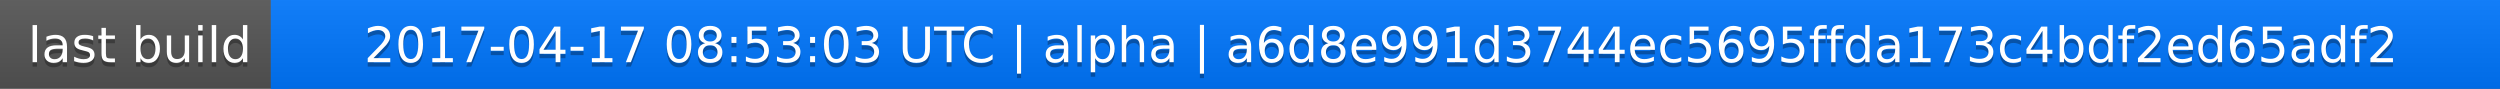
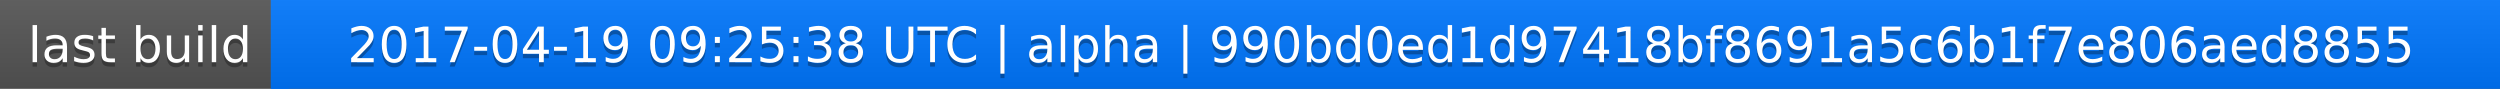
<svg xmlns="http://www.w3.org/2000/svg" width="563" height="20">
  <linearGradient id="a" x2="0" y2="100%">
    <stop offset="0" stop-color="#bbb" stop-opacity=".1" />
    <stop offset="1" stop-opacity=".1" />
  </linearGradient>
  <rect rx="0" width="563" height="20" fill="#555" />
  <rect rx="0" x="61" width="502" height="20" fill="#07f" />
  <path fill="#07f" d="M61 0h4v20h-4z" />
  <rect rx="0" width="563" height="20" fill="url(#a)" />
  <g fill="#fff" text-anchor="middle" font-family="DejaVu Sans,Verdana,Geneva,sans-serif" font-size="11">
    <text x="31.5" y="15" fill="#010101" fill-opacity=".3">last build</text>
    <text x="31.5" y="14">last build</text>
-     <text x="311" y="15" fill="#010101" fill-opacity=".3">2017-04-17 08:53:03 UTC | alpha | a6d8e991d3744ec5695ffda173c4bdf2ed65adf2</text>
-     <text x="311" y="14">2017-04-17 08:53:03 UTC | alpha | a6d8e991d3744ec5695ffda173c4bdf2ed65adf2</text>
+     <text x="311" y="15" fill="#010101" fill-opacity=".3">2017-04-19 09:25:38 UTC | alpha | 990bd0ed1d97418bf8691a5c6b1f7e806aed8855</text>
+     <text x="311" y="14">2017-04-19 09:25:38 UTC | alpha | 990bd0ed1d97418bf8691a5c6b1f7e806aed8855</text>
  </g>
</svg>
